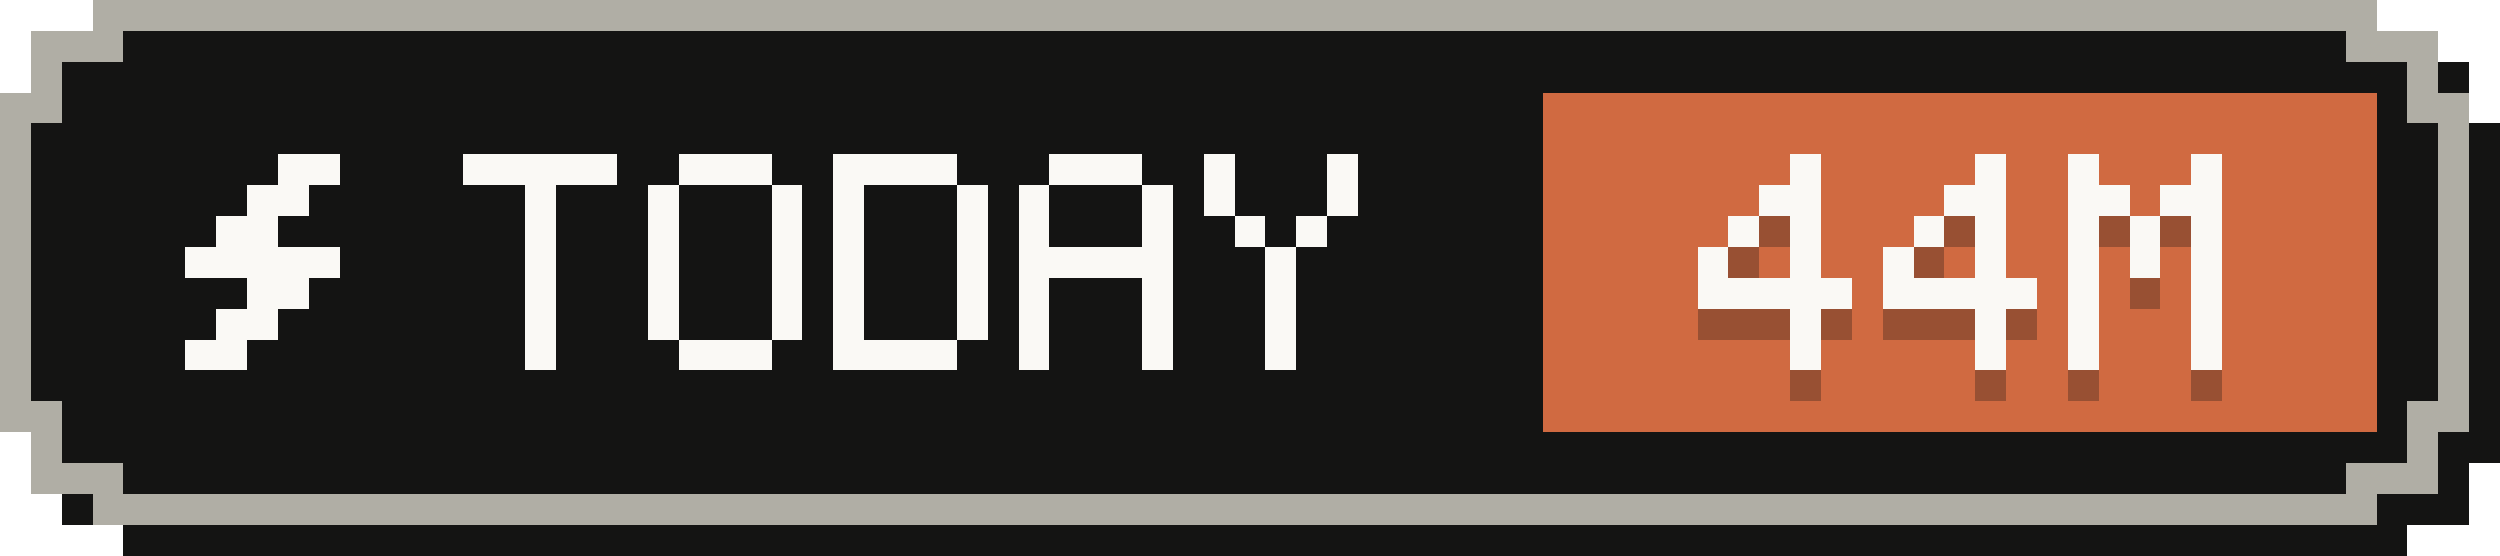
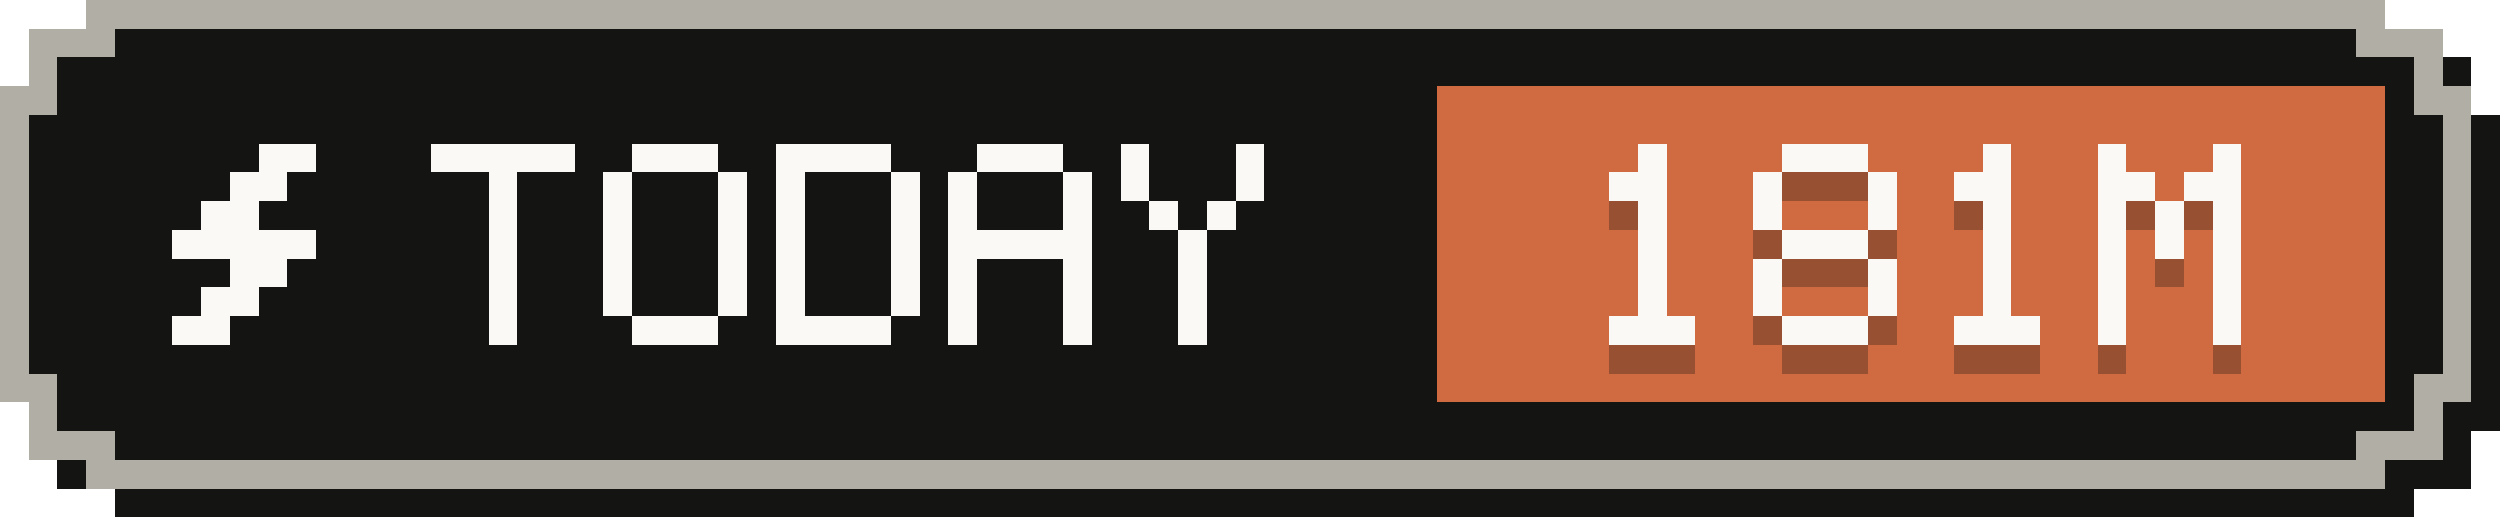
- <svg xmlns="http://www.w3.org/2000/svg" width="81" height="18" viewBox="0 0 81 18" role="img" aria-label="Tokens today: 44M">
+ <svg xmlns="http://www.w3.org/2000/svg" width="87" height="18" viewBox="0 0 87 18" role="img" aria-label="Tokens today: 181M">
  <g shape-rendering="crispEdges">
-     <path fill="#141413" d="M4,1 H78 V2 H80 V4 H81 V15 H80 V17 H78 V18 H4 V17 H2 V15 H1 V4 H2 V2 H4 Z" />
-     <path fill="#b0aea5" d="M3,0 H77 V1 H79 V3 H80 V14 H79 V16 H77 V17 H3 V16 H1 V14 H0 V3 H1 V1 H3 Z" />
-     <path fill="#141413" d="M4,1 H76 V2 H78 V4 H79 V13 H78 V15 H76 V16 H4 V15 H2 V13 H1 V4 H2 V2 H4 Z" />
-     <rect fill="#d06a41" x="50" y="3" width="27" height="11" />
+     <path fill="#141413" d="M4,1 H84 V2 H86 V4 H87 V15 H86 V17 H84 V18 H4 V17 H2 V15 H1 V4 H2 V2 H4 Z" />
+     <path fill="#b0aea5" d="M3,0 H83 V1 H85 V3 H86 V14 H85 V16 H83 V17 H3 V16 H1 V14 H0 V3 H1 V1 H3 Z" />
+     <path fill="#141413" d="M4,1 H82 V2 H84 V4 H85 V13 H84 V15 H82 V16 H4 V15 H2 V13 H1 V4 H2 V2 H4 Z" />
+     <rect fill="#d06a41" x="50" y="3" width="33" height="11" />
    <g fill="#faf9f5">
      <rect x="9" y="5" width="2" height="1" />
      <rect x="8" y="6" width="2" height="1" />
      <rect x="7" y="7" width="2" height="1" />
      <rect x="6" y="8" width="5" height="1" />
      <rect x="8" y="9" width="2" height="1" />
      <rect x="7" y="10" width="2" height="1" />
      <rect x="6" y="11" width="2" height="1" />
    </g>
    <g fill="#faf9f5">
      <rect x="15" y="5" width="5" height="1" />
      <rect x="17" y="6" width="1" height="1" />
      <rect x="17" y="7" width="1" height="1" />
      <rect x="17" y="8" width="1" height="1" />
      <rect x="17" y="9" width="1" height="1" />
      <rect x="17" y="10" width="1" height="1" />
      <rect x="17" y="11" width="1" height="1" />
      <rect x="22" y="5" width="3" height="1" />
      <rect x="21" y="6" width="1" height="1" />
      <rect x="25" y="6" width="1" height="1" />
      <rect x="21" y="7" width="1" height="1" />
      <rect x="25" y="7" width="1" height="1" />
      <rect x="21" y="8" width="1" height="1" />
      <rect x="25" y="8" width="1" height="1" />
      <rect x="21" y="9" width="1" height="1" />
      <rect x="25" y="9" width="1" height="1" />
      <rect x="21" y="10" width="1" height="1" />
      <rect x="25" y="10" width="1" height="1" />
      <rect x="22" y="11" width="3" height="1" />
      <rect x="27" y="5" width="4" height="1" />
      <rect x="27" y="6" width="1" height="1" />
      <rect x="31" y="6" width="1" height="1" />
      <rect x="27" y="7" width="1" height="1" />
      <rect x="31" y="7" width="1" height="1" />
      <rect x="27" y="8" width="1" height="1" />
      <rect x="31" y="8" width="1" height="1" />
      <rect x="27" y="9" width="1" height="1" />
      <rect x="31" y="9" width="1" height="1" />
      <rect x="27" y="10" width="1" height="1" />
      <rect x="31" y="10" width="1" height="1" />
      <rect x="27" y="11" width="4" height="1" />
      <rect x="34" y="5" width="3" height="1" />
      <rect x="33" y="6" width="1" height="1" />
      <rect x="37" y="6" width="1" height="1" />
      <rect x="33" y="7" width="1" height="1" />
      <rect x="37" y="7" width="1" height="1" />
      <rect x="33" y="8" width="5" height="1" />
      <rect x="33" y="9" width="1" height="1" />
      <rect x="37" y="9" width="1" height="1" />
      <rect x="33" y="10" width="1" height="1" />
      <rect x="37" y="10" width="1" height="1" />
      <rect x="33" y="11" width="1" height="1" />
      <rect x="37" y="11" width="1" height="1" />
      <rect x="39" y="5" width="1" height="1" />
      <rect x="43" y="5" width="1" height="1" />
      <rect x="39" y="6" width="1" height="1" />
      <rect x="43" y="6" width="1" height="1" />
      <rect x="40" y="7" width="1" height="1" />
      <rect x="42" y="7" width="1" height="1" />
      <rect x="41" y="8" width="1" height="1" />
      <rect x="41" y="9" width="1" height="1" />
      <rect x="41" y="10" width="1" height="1" />
      <rect x="41" y="11" width="1" height="1" />
    </g>
    <g fill="#141413" fill-opacity=".3">
-       <rect x="58" y="6" width="1" height="1" />
-       <rect x="57" y="7" width="2" height="1" />
-       <rect x="56" y="8" width="1" height="1" />
-       <rect x="58" y="8" width="1" height="1" />
-       <rect x="55" y="9" width="1" height="1" />
-       <rect x="58" y="9" width="1" height="1" />
-       <rect x="55" y="10" width="5" height="1" />
-       <rect x="58" y="11" width="1" height="1" />
-       <rect x="58" y="12" width="1" height="1" />
-       <rect x="64" y="6" width="1" height="1" />
-       <rect x="63" y="7" width="2" height="1" />
-       <rect x="62" y="8" width="1" height="1" />
-       <rect x="64" y="8" width="1" height="1" />
-       <rect x="61" y="9" width="1" height="1" />
-       <rect x="64" y="9" width="1" height="1" />
-       <rect x="61" y="10" width="5" height="1" />
-       <rect x="64" y="11" width="1" height="1" />
-       <rect x="64" y="12" width="1" height="1" />
-       <rect x="67" y="6" width="1" height="1" />
-       <rect x="71" y="6" width="1" height="1" />
-       <rect x="67" y="7" width="2" height="1" />
-       <rect x="70" y="7" width="2" height="1" />
-       <rect x="67" y="8" width="1" height="1" />
+       <rect x="57" y="6" width="1" height="1" />
+       <rect x="56" y="7" width="2" height="1" />
+       <rect x="57" y="8" width="1" height="1" />
+       <rect x="57" y="9" width="1" height="1" />
+       <rect x="57" y="10" width="1" height="1" />
+       <rect x="57" y="11" width="1" height="1" />
+       <rect x="56" y="12" width="3" height="1" />
+       <rect x="62" y="6" width="3" height="1" />
+       <rect x="61" y="7" width="1" height="1" />
+       <rect x="65" y="7" width="1" height="1" />
+       <rect x="61" y="8" width="1" height="1" />
+       <rect x="65" y="8" width="1" height="1" />
+       <rect x="62" y="9" width="3" height="1" />
+       <rect x="61" y="10" width="1" height="1" />
+       <rect x="65" y="10" width="1" height="1" />
+       <rect x="61" y="11" width="1" height="1" />
+       <rect x="65" y="11" width="1" height="1" />
+       <rect x="62" y="12" width="3" height="1" />
+       <rect x="69" y="6" width="1" height="1" />
+       <rect x="68" y="7" width="2" height="1" />
      <rect x="69" y="8" width="1" height="1" />
-       <rect x="71" y="8" width="1" height="1" />
-       <rect x="67" y="9" width="1" height="1" />
      <rect x="69" y="9" width="1" height="1" />
-       <rect x="71" y="9" width="1" height="1" />
-       <rect x="67" y="10" width="1" height="1" />
-       <rect x="71" y="10" width="1" height="1" />
-       <rect x="67" y="11" width="1" height="1" />
-       <rect x="71" y="11" width="1" height="1" />
-       <rect x="67" y="12" width="1" height="1" />
-       <rect x="71" y="12" width="1" height="1" />
+       <rect x="69" y="10" width="1" height="1" />
+       <rect x="69" y="11" width="1" height="1" />
+       <rect x="68" y="12" width="3" height="1" />
+       <rect x="73" y="6" width="1" height="1" />
+       <rect x="77" y="6" width="1" height="1" />
+       <rect x="73" y="7" width="2" height="1" />
+       <rect x="76" y="7" width="2" height="1" />
+       <rect x="73" y="8" width="1" height="1" />
+       <rect x="75" y="8" width="1" height="1" />
+       <rect x="77" y="8" width="1" height="1" />
+       <rect x="73" y="9" width="1" height="1" />
+       <rect x="75" y="9" width="1" height="1" />
+       <rect x="77" y="9" width="1" height="1" />
+       <rect x="73" y="10" width="1" height="1" />
+       <rect x="77" y="10" width="1" height="1" />
+       <rect x="73" y="11" width="1" height="1" />
+       <rect x="77" y="11" width="1" height="1" />
+       <rect x="73" y="12" width="1" height="1" />
+       <rect x="77" y="12" width="1" height="1" />
    </g>
    <g fill="#faf9f5">
-       <rect x="58" y="5" width="1" height="1" />
-       <rect x="57" y="6" width="2" height="1" />
-       <rect x="56" y="7" width="1" height="1" />
-       <rect x="58" y="7" width="1" height="1" />
-       <rect x="55" y="8" width="1" height="1" />
-       <rect x="58" y="8" width="1" height="1" />
-       <rect x="55" y="9" width="5" height="1" />
-       <rect x="58" y="10" width="1" height="1" />
-       <rect x="58" y="11" width="1" height="1" />
-       <rect x="64" y="5" width="1" height="1" />
-       <rect x="63" y="6" width="2" height="1" />
-       <rect x="62" y="7" width="1" height="1" />
-       <rect x="64" y="7" width="1" height="1" />
-       <rect x="61" y="8" width="1" height="1" />
-       <rect x="64" y="8" width="1" height="1" />
-       <rect x="61" y="9" width="5" height="1" />
-       <rect x="64" y="10" width="1" height="1" />
-       <rect x="64" y="11" width="1" height="1" />
-       <rect x="67" y="5" width="1" height="1" />
-       <rect x="71" y="5" width="1" height="1" />
-       <rect x="67" y="6" width="2" height="1" />
-       <rect x="70" y="6" width="2" height="1" />
-       <rect x="67" y="7" width="1" height="1" />
+       <rect x="57" y="5" width="1" height="1" />
+       <rect x="56" y="6" width="2" height="1" />
+       <rect x="57" y="7" width="1" height="1" />
+       <rect x="57" y="8" width="1" height="1" />
+       <rect x="57" y="9" width="1" height="1" />
+       <rect x="57" y="10" width="1" height="1" />
+       <rect x="56" y="11" width="3" height="1" />
+       <rect x="62" y="5" width="3" height="1" />
+       <rect x="61" y="6" width="1" height="1" />
+       <rect x="65" y="6" width="1" height="1" />
+       <rect x="61" y="7" width="1" height="1" />
+       <rect x="65" y="7" width="1" height="1" />
+       <rect x="62" y="8" width="3" height="1" />
+       <rect x="61" y="9" width="1" height="1" />
+       <rect x="65" y="9" width="1" height="1" />
+       <rect x="61" y="10" width="1" height="1" />
+       <rect x="65" y="10" width="1" height="1" />
+       <rect x="62" y="11" width="3" height="1" />
+       <rect x="69" y="5" width="1" height="1" />
+       <rect x="68" y="6" width="2" height="1" />
      <rect x="69" y="7" width="1" height="1" />
-       <rect x="71" y="7" width="1" height="1" />
-       <rect x="67" y="8" width="1" height="1" />
      <rect x="69" y="8" width="1" height="1" />
-       <rect x="71" y="8" width="1" height="1" />
-       <rect x="67" y="9" width="1" height="1" />
-       <rect x="71" y="9" width="1" height="1" />
-       <rect x="67" y="10" width="1" height="1" />
-       <rect x="71" y="10" width="1" height="1" />
-       <rect x="67" y="11" width="1" height="1" />
-       <rect x="71" y="11" width="1" height="1" />
+       <rect x="69" y="9" width="1" height="1" />
+       <rect x="69" y="10" width="1" height="1" />
+       <rect x="68" y="11" width="3" height="1" />
+       <rect x="73" y="5" width="1" height="1" />
+       <rect x="77" y="5" width="1" height="1" />
+       <rect x="73" y="6" width="2" height="1" />
+       <rect x="76" y="6" width="2" height="1" />
+       <rect x="73" y="7" width="1" height="1" />
+       <rect x="75" y="7" width="1" height="1" />
+       <rect x="77" y="7" width="1" height="1" />
+       <rect x="73" y="8" width="1" height="1" />
+       <rect x="75" y="8" width="1" height="1" />
+       <rect x="77" y="8" width="1" height="1" />
+       <rect x="73" y="9" width="1" height="1" />
+       <rect x="77" y="9" width="1" height="1" />
+       <rect x="73" y="10" width="1" height="1" />
+       <rect x="77" y="10" width="1" height="1" />
+       <rect x="73" y="11" width="1" height="1" />
+       <rect x="77" y="11" width="1" height="1" />
    </g>
  </g>
</svg>
